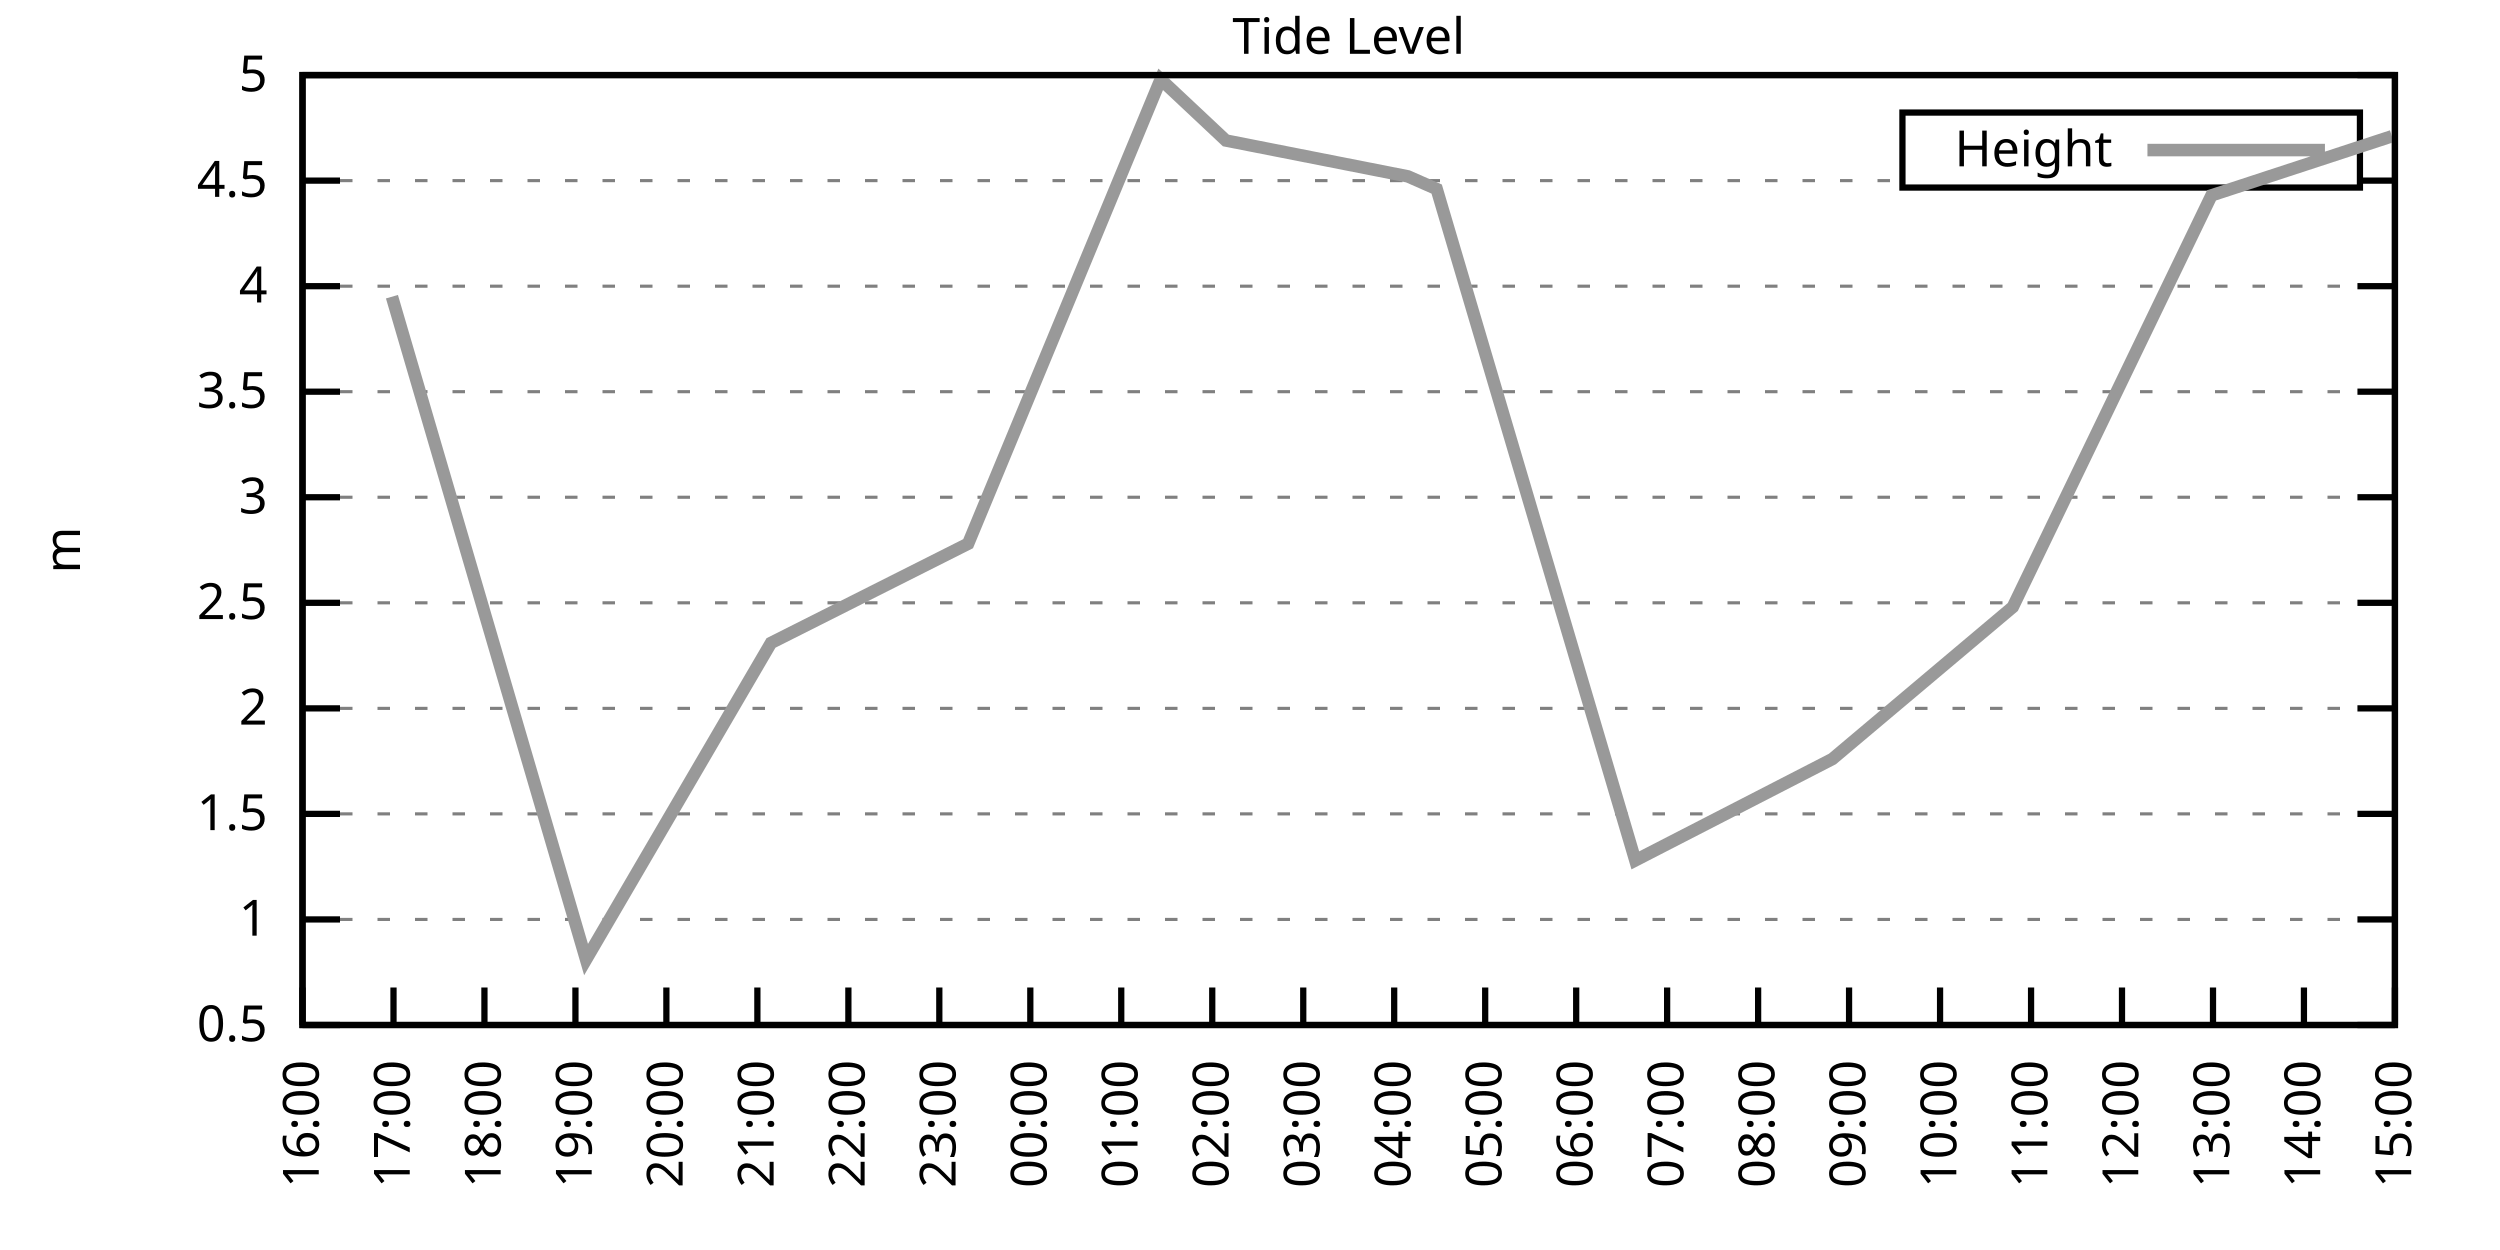
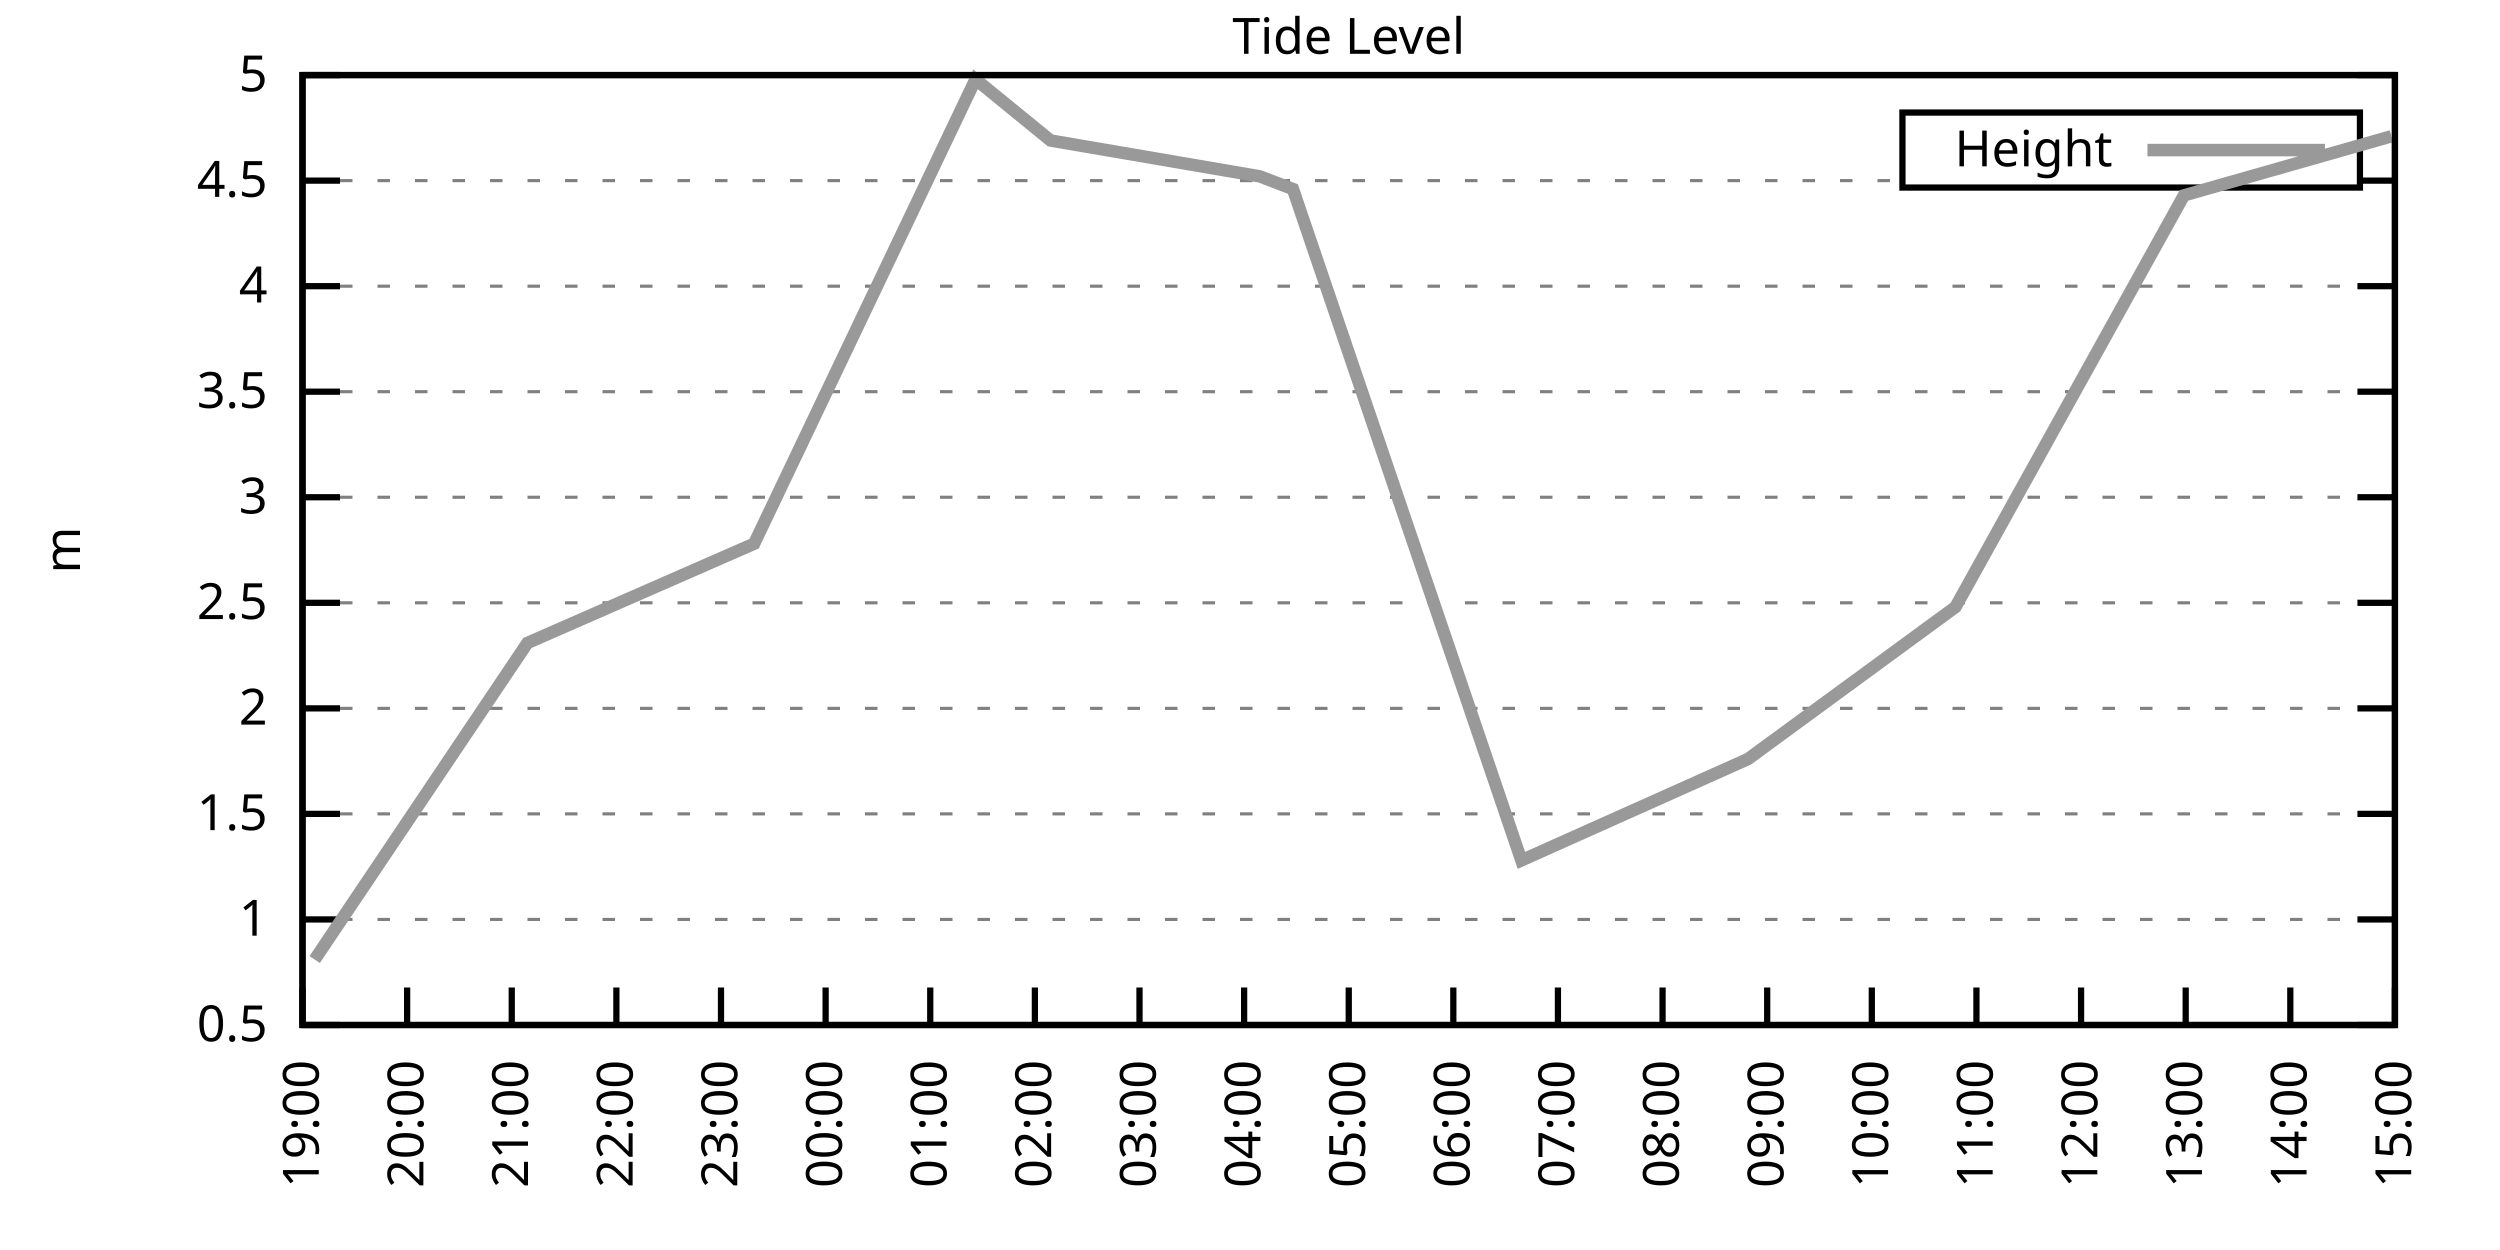
<svg xmlns="http://www.w3.org/2000/svg" xmlns:xlink="http://www.w3.org/1999/xlink" width="400" height="200" viewBox="0 0 400 200">
  <g id="gnuplot_canvas">
    <rect x="0" y="0" width="400" height="200" fill="none" />
    <defs>
      <circle id="gpDot" r="0.5" stroke-width="0.5" stroke="currentColor" />
      <path id="gpPt0" stroke-width="0.333" stroke="currentColor" d="M-1,0 h2 M0,-1 v2" />
      <path id="gpPt1" stroke-width="0.333" stroke="currentColor" d="M-1,-1 L1,1 M1,-1 L-1,1" />
      <path id="gpPt2" stroke-width="0.333" stroke="currentColor" d="M-1,0 L1,0 M0,-1 L0,1 M-1,-1 L1,1 M-1,1 L1,-1" />
      <rect id="gpPt3" stroke-width="0.333" stroke="currentColor" x="-1" y="-1" width="2" height="2" />
      <rect id="gpPt4" stroke-width="0.333" stroke="currentColor" fill="currentColor" x="-1" y="-1" width="2" height="2" />
      <circle id="gpPt5" stroke-width="0.333" stroke="currentColor" cx="0" cy="0" r="1" />
      <use xlink:href="#gpPt5" id="gpPt6" fill="currentColor" stroke="none" />
      <path id="gpPt7" stroke-width="0.333" stroke="currentColor" d="M0,-1.33 L-1.33,0.67 L1.33,0.67 z" />
      <use xlink:href="#gpPt7" id="gpPt8" fill="currentColor" stroke="none" />
      <use xlink:href="#gpPt7" id="gpPt9" stroke="currentColor" transform="rotate(180)" />
      <use xlink:href="#gpPt9" id="gpPt10" fill="currentColor" stroke="none" />
      <use xlink:href="#gpPt3" id="gpPt11" stroke="currentColor" transform="rotate(45)" />
      <use xlink:href="#gpPt11" id="gpPt12" fill="currentColor" stroke="none" />
      <path id="gpPt13" stroke-width="0.333" stroke="currentColor" d="M0,1.330 L1.265,0.411 L0.782,-1.067 L-0.782,-1.076 L-1.265,0.411 z" />
      <use xlink:href="#gpPt13" id="gpPt14" fill="currentColor" stroke="none" />
      <filter id="textbox" filterUnits="objectBoundingBox" x="0" y="0" height="1" width="1">
        <feFlood flood-color="white" flood-opacity="1" result="bgnd" />
        <feComposite in="SourceGraphic" in2="bgnd" operator="atop" />
      </filter>
      <filter id="greybox" filterUnits="objectBoundingBox" x="0" y="0" height="1" width="1">
        <feFlood flood-color="lightgrey" flood-opacity="1" result="grey" />
        <feComposite in="SourceGraphic" in2="grey" operator="atop" />
      </filter>
    </defs>
    <g fill="none" color="white" stroke="currentColor" stroke-width="1.00" stroke-linecap="butt" stroke-linejoin="miter">
</g>
    <g fill="none" color="black" stroke="currentColor" stroke-width="1.00" stroke-linecap="butt" stroke-linejoin="miter">
      <g stroke="none" shape-rendering="crispEdges">
        <polygon fill="rgb(255, 255, 255)" points="48.40,164.00 383.18,164.00 383.18,12.02 48.40,12.02 " />
      </g>
    </g>
    <g fill="none" color="black" stroke="currentColor" stroke-width="1.00" stroke-linecap="butt" stroke-linejoin="miter">
</g>
    <g fill="none" color="black" stroke="black" stroke-width="0.50" stroke-linecap="butt" stroke-linejoin="miter">
</g>
    <g fill="none" color="gray" stroke="currentColor" stroke-width="0.50" stroke-linecap="butt" stroke-linejoin="miter">
      <path stroke="gray" stroke-dasharray="2,4" class="gridline" d="M48.40,164.00 L383.19,164.00  " />
    </g>
    <g fill="none" color="gray" stroke="gray" stroke-width="1.00" stroke-linecap="butt" stroke-linejoin="miter">
</g>
    <g fill="none" color="black" stroke="currentColor" stroke-width="1.00" stroke-linecap="butt" stroke-linejoin="miter">
      <path stroke="black" d="M48.40,164.00 L54.40,164.00 M383.19,164.00 L377.19,164.00  " />
      <g transform="translate(42.80,166.60)" stroke="none" fill="black" font-family="Sans" font-size="8.00" text-anchor="end">
        <text>
          <tspan font-family="Sans"> 0.5</tspan>
        </text>
      </g>
    </g>
    <g fill="none" color="black" stroke="currentColor" stroke-width="1.00" stroke-linecap="butt" stroke-linejoin="miter">
</g>
    <g fill="none" color="black" stroke="black" stroke-width="0.50" stroke-linecap="butt" stroke-linejoin="miter">
</g>
    <g fill="none" color="gray" stroke="currentColor" stroke-width="0.50" stroke-linecap="butt" stroke-linejoin="miter">
      <path stroke="gray" stroke-dasharray="2,4" class="gridline" d="M48.40,147.11 L383.19,147.11  " />
    </g>
    <g fill="none" color="gray" stroke="gray" stroke-width="1.00" stroke-linecap="butt" stroke-linejoin="miter">
</g>
    <g fill="none" color="black" stroke="currentColor" stroke-width="1.00" stroke-linecap="butt" stroke-linejoin="miter">
      <path stroke="black" d="M48.40,147.11 L54.40,147.11 M383.19,147.11 L377.19,147.11  " />
      <g transform="translate(42.80,149.71)" stroke="none" fill="black" font-family="Sans" font-size="8.00" text-anchor="end">
        <text>
          <tspan font-family="Sans"> 1</tspan>
        </text>
      </g>
    </g>
    <g fill="none" color="black" stroke="currentColor" stroke-width="1.00" stroke-linecap="butt" stroke-linejoin="miter">
</g>
    <g fill="none" color="black" stroke="black" stroke-width="0.50" stroke-linecap="butt" stroke-linejoin="miter">
</g>
    <g fill="none" color="gray" stroke="currentColor" stroke-width="0.50" stroke-linecap="butt" stroke-linejoin="miter">
      <path stroke="gray" stroke-dasharray="2,4" class="gridline" d="M48.40,130.22 L383.19,130.22  " />
    </g>
    <g fill="none" color="gray" stroke="gray" stroke-width="1.00" stroke-linecap="butt" stroke-linejoin="miter">
</g>
    <g fill="none" color="black" stroke="currentColor" stroke-width="1.00" stroke-linecap="butt" stroke-linejoin="miter">
      <path stroke="black" d="M48.40,130.22 L54.40,130.22 M383.19,130.22 L377.19,130.22  " />
      <g transform="translate(42.80,132.82)" stroke="none" fill="black" font-family="Sans" font-size="8.00" text-anchor="end">
        <text>
          <tspan font-family="Sans"> 1.5</tspan>
        </text>
      </g>
    </g>
    <g fill="none" color="black" stroke="currentColor" stroke-width="1.00" stroke-linecap="butt" stroke-linejoin="miter">
</g>
    <g fill="none" color="black" stroke="black" stroke-width="0.50" stroke-linecap="butt" stroke-linejoin="miter">
</g>
    <g fill="none" color="gray" stroke="currentColor" stroke-width="0.50" stroke-linecap="butt" stroke-linejoin="miter">
      <path stroke="gray" stroke-dasharray="2,4" class="gridline" d="M48.40,113.34 L383.19,113.34  " />
    </g>
    <g fill="none" color="gray" stroke="gray" stroke-width="1.00" stroke-linecap="butt" stroke-linejoin="miter">
</g>
    <g fill="none" color="black" stroke="currentColor" stroke-width="1.00" stroke-linecap="butt" stroke-linejoin="miter">
      <path stroke="black" d="M48.40,113.34 L54.40,113.34 M383.19,113.34 L377.19,113.34  " />
      <g transform="translate(42.80,115.94)" stroke="none" fill="black" font-family="Sans" font-size="8.00" text-anchor="end">
        <text>
          <tspan font-family="Sans"> 2</tspan>
        </text>
      </g>
    </g>
    <g fill="none" color="black" stroke="currentColor" stroke-width="1.00" stroke-linecap="butt" stroke-linejoin="miter">
</g>
    <g fill="none" color="black" stroke="black" stroke-width="0.50" stroke-linecap="butt" stroke-linejoin="miter">
</g>
    <g fill="none" color="gray" stroke="currentColor" stroke-width="0.50" stroke-linecap="butt" stroke-linejoin="miter">
      <path stroke="gray" stroke-dasharray="2,4" class="gridline" d="M48.40,96.45 L383.19,96.45  " />
    </g>
    <g fill="none" color="gray" stroke="gray" stroke-width="1.00" stroke-linecap="butt" stroke-linejoin="miter">
</g>
    <g fill="none" color="black" stroke="currentColor" stroke-width="1.00" stroke-linecap="butt" stroke-linejoin="miter">
      <path stroke="black" d="M48.40,96.45 L54.40,96.45 M383.19,96.45 L377.19,96.45  " />
      <g transform="translate(42.80,99.05)" stroke="none" fill="black" font-family="Sans" font-size="8.00" text-anchor="end">
        <text>
          <tspan font-family="Sans"> 2.5</tspan>
        </text>
      </g>
    </g>
    <g fill="none" color="black" stroke="currentColor" stroke-width="1.00" stroke-linecap="butt" stroke-linejoin="miter">
</g>
    <g fill="none" color="black" stroke="black" stroke-width="0.50" stroke-linecap="butt" stroke-linejoin="miter">
</g>
    <g fill="none" color="gray" stroke="currentColor" stroke-width="0.50" stroke-linecap="butt" stroke-linejoin="miter">
      <path stroke="gray" stroke-dasharray="2,4" class="gridline" d="M48.40,79.56 L383.19,79.56  " />
    </g>
    <g fill="none" color="gray" stroke="gray" stroke-width="1.00" stroke-linecap="butt" stroke-linejoin="miter">
</g>
    <g fill="none" color="black" stroke="currentColor" stroke-width="1.00" stroke-linecap="butt" stroke-linejoin="miter">
      <path stroke="black" d="M48.40,79.56 L54.40,79.56 M383.19,79.56 L377.19,79.56  " />
      <g transform="translate(42.80,82.16)" stroke="none" fill="black" font-family="Sans" font-size="8.00" text-anchor="end">
        <text>
          <tspan font-family="Sans"> 3</tspan>
        </text>
      </g>
    </g>
    <g fill="none" color="black" stroke="currentColor" stroke-width="1.00" stroke-linecap="butt" stroke-linejoin="miter">
</g>
    <g fill="none" color="black" stroke="black" stroke-width="0.50" stroke-linecap="butt" stroke-linejoin="miter">
</g>
    <g fill="none" color="gray" stroke="currentColor" stroke-width="0.50" stroke-linecap="butt" stroke-linejoin="miter">
      <path stroke="gray" stroke-dasharray="2,4" class="gridline" d="M48.40,62.67 L383.19,62.67  " />
    </g>
    <g fill="none" color="gray" stroke="gray" stroke-width="1.00" stroke-linecap="butt" stroke-linejoin="miter">
</g>
    <g fill="none" color="black" stroke="currentColor" stroke-width="1.00" stroke-linecap="butt" stroke-linejoin="miter">
      <path stroke="black" d="M48.40,62.67 L54.40,62.67 M383.19,62.67 L377.19,62.67  " />
      <g transform="translate(42.80,65.27)" stroke="none" fill="black" font-family="Sans" font-size="8.00" text-anchor="end">
        <text>
          <tspan font-family="Sans"> 3.5</tspan>
        </text>
      </g>
    </g>
    <g fill="none" color="black" stroke="currentColor" stroke-width="1.00" stroke-linecap="butt" stroke-linejoin="miter">
</g>
    <g fill="none" color="black" stroke="black" stroke-width="0.50" stroke-linecap="butt" stroke-linejoin="miter">
</g>
    <g fill="none" color="gray" stroke="currentColor" stroke-width="0.50" stroke-linecap="butt" stroke-linejoin="miter">
      <path stroke="gray" stroke-dasharray="2,4" class="gridline" d="M48.40,45.79 L383.19,45.79  " />
    </g>
    <g fill="none" color="gray" stroke="gray" stroke-width="1.00" stroke-linecap="butt" stroke-linejoin="miter">
</g>
    <g fill="none" color="black" stroke="currentColor" stroke-width="1.00" stroke-linecap="butt" stroke-linejoin="miter">
      <path stroke="black" d="M48.40,45.79 L54.40,45.79 M383.19,45.79 L377.19,45.79  " />
      <g transform="translate(42.80,48.39)" stroke="none" fill="black" font-family="Sans" font-size="8.00" text-anchor="end">
        <text>
          <tspan font-family="Sans"> 4</tspan>
        </text>
      </g>
    </g>
    <g fill="none" color="black" stroke="currentColor" stroke-width="1.00" stroke-linecap="butt" stroke-linejoin="miter">
</g>
    <g fill="none" color="black" stroke="black" stroke-width="0.50" stroke-linecap="butt" stroke-linejoin="miter">
</g>
    <g fill="none" color="gray" stroke="currentColor" stroke-width="0.50" stroke-linecap="butt" stroke-linejoin="miter">
      <path stroke="gray" stroke-dasharray="2,4" class="gridline" d="M48.40,28.90 L304.39,28.90 M377.59,28.90 L383.19,28.90  " />
    </g>
    <g fill="none" color="gray" stroke="gray" stroke-width="1.00" stroke-linecap="butt" stroke-linejoin="miter">
</g>
    <g fill="none" color="black" stroke="currentColor" stroke-width="1.00" stroke-linecap="butt" stroke-linejoin="miter">
      <path stroke="black" d="M48.40,28.90 L54.40,28.90 M383.19,28.90 L377.19,28.90  " />
      <g transform="translate(42.80,31.50)" stroke="none" fill="black" font-family="Sans" font-size="8.00" text-anchor="end">
        <text>
          <tspan font-family="Sans"> 4.5</tspan>
        </text>
      </g>
    </g>
    <g fill="none" color="black" stroke="currentColor" stroke-width="1.00" stroke-linecap="butt" stroke-linejoin="miter">
</g>
    <g fill="none" color="black" stroke="black" stroke-width="0.50" stroke-linecap="butt" stroke-linejoin="miter">
</g>
    <g fill="none" color="gray" stroke="currentColor" stroke-width="0.50" stroke-linecap="butt" stroke-linejoin="miter">
      <path stroke="gray" stroke-dasharray="2,4" class="gridline" d="M48.40,12.01 L383.19,12.01  " />
    </g>
    <g fill="none" color="gray" stroke="gray" stroke-width="1.00" stroke-linecap="butt" stroke-linejoin="miter">
</g>
    <g fill="none" color="black" stroke="currentColor" stroke-width="1.00" stroke-linecap="butt" stroke-linejoin="miter">
      <path stroke="black" d="M48.40,12.01 L54.40,12.01 M383.19,12.01 L377.19,12.01  " />
      <g transform="translate(42.80,14.61)" stroke="none" fill="black" font-family="Sans" font-size="8.00" text-anchor="end">
        <text>
          <tspan font-family="Sans"> 5</tspan>
        </text>
      </g>
    </g>
    <g fill="none" color="black" stroke="currentColor" stroke-width="1.00" stroke-linecap="butt" stroke-linejoin="miter">
      <path stroke="black" d="M48.40,164.00 L48.40,158.00  " />
      <g transform="translate(51.00,169.60) rotate(270.00)" stroke="none" fill="black" font-family="Sans" font-size="8.00" text-anchor="end">
        <text>
-           <tspan font-family="Sans">16:00</tspan>
-         </text>
-       </g>
-     </g>
-     <g fill="none" color="black" stroke="currentColor" stroke-width="1.00" stroke-linecap="butt" stroke-linejoin="miter">
-       <path stroke="black" d="M62.96,164.00 L62.96,158.00  " />
-       <g transform="translate(65.56,169.60) rotate(270.00)" stroke="none" fill="black" font-family="Sans" font-size="8.00" text-anchor="end">
-         <text>
-           <tspan font-family="Sans">17:00</tspan>
-         </text>
-       </g>
-     </g>
-     <g fill="none" color="black" stroke="currentColor" stroke-width="1.00" stroke-linecap="butt" stroke-linejoin="miter">
-       <path stroke="black" d="M77.51,164.00 L77.51,158.00  " />
-       <g transform="translate(80.11,169.60) rotate(270.00)" stroke="none" fill="black" font-family="Sans" font-size="8.00" text-anchor="end">
-         <text>
-           <tspan font-family="Sans">18:00</tspan>
-         </text>
-       </g>
-     </g>
-     <g fill="none" color="black" stroke="currentColor" stroke-width="1.00" stroke-linecap="butt" stroke-linejoin="miter">
-       <path stroke="black" d="M92.07,164.00 L92.07,158.00  " />
-       <g transform="translate(94.67,169.60) rotate(270.00)" stroke="none" fill="black" font-family="Sans" font-size="8.00" text-anchor="end">
-         <text>
          <tspan font-family="Sans">19:00</tspan>
        </text>
      </g>
    </g>
    <g fill="none" color="black" stroke="currentColor" stroke-width="1.00" stroke-linecap="butt" stroke-linejoin="miter">
-       <path stroke="black" d="M106.62,164.00 L106.62,158.00  " />
-       <g transform="translate(109.22,169.60) rotate(270.00)" stroke="none" fill="black" font-family="Sans" font-size="8.00" text-anchor="end">
+       <path stroke="black" d="M65.14,164.00 L65.14,158.00  " />
+       <g transform="translate(67.74,169.60) rotate(270.00)" stroke="none" fill="black" font-family="Sans" font-size="8.00" text-anchor="end">
        <text>
          <tspan font-family="Sans">20:00</tspan>
        </text>
      </g>
    </g>
    <g fill="none" color="black" stroke="currentColor" stroke-width="1.00" stroke-linecap="butt" stroke-linejoin="miter">
-       <path stroke="black" d="M121.18,164.00 L121.18,158.00  " />
-       <g transform="translate(123.78,169.60) rotate(270.00)" stroke="none" fill="black" font-family="Sans" font-size="8.00" text-anchor="end">
+       <path stroke="black" d="M81.88,164.00 L81.88,158.00  " />
+       <g transform="translate(84.48,169.60) rotate(270.00)" stroke="none" fill="black" font-family="Sans" font-size="8.00" text-anchor="end">
        <text>
          <tspan font-family="Sans">21:00</tspan>
        </text>
      </g>
    </g>
    <g fill="none" color="black" stroke="currentColor" stroke-width="1.00" stroke-linecap="butt" stroke-linejoin="miter">
-       <path stroke="black" d="M135.74,164.00 L135.74,158.00  " />
-       <g transform="translate(138.34,169.60) rotate(270.00)" stroke="none" fill="black" font-family="Sans" font-size="8.00" text-anchor="end">
+       <path stroke="black" d="M98.62,164.00 L98.62,158.00  " />
+       <g transform="translate(101.22,169.60) rotate(270.00)" stroke="none" fill="black" font-family="Sans" font-size="8.00" text-anchor="end">
        <text>
          <tspan font-family="Sans">22:00</tspan>
        </text>
      </g>
    </g>
    <g fill="none" color="black" stroke="currentColor" stroke-width="1.00" stroke-linecap="butt" stroke-linejoin="miter">
-       <path stroke="black" d="M150.29,164.00 L150.29,158.00  " />
-       <g transform="translate(152.89,169.60) rotate(270.00)" stroke="none" fill="black" font-family="Sans" font-size="8.00" text-anchor="end">
+       <path stroke="black" d="M115.36,164.00 L115.36,158.00  " />
+       <g transform="translate(117.96,169.60) rotate(270.00)" stroke="none" fill="black" font-family="Sans" font-size="8.00" text-anchor="end">
        <text>
          <tspan font-family="Sans">23:00</tspan>
        </text>
      </g>
    </g>
    <g fill="none" color="black" stroke="currentColor" stroke-width="1.00" stroke-linecap="butt" stroke-linejoin="miter">
-       <path stroke="black" d="M164.85,164.00 L164.85,158.00  " />
-       <g transform="translate(167.45,169.60) rotate(270.00)" stroke="none" fill="black" font-family="Sans" font-size="8.00" text-anchor="end">
+       <path stroke="black" d="M132.10,164.00 L132.10,158.00  " />
+       <g transform="translate(134.70,169.60) rotate(270.00)" stroke="none" fill="black" font-family="Sans" font-size="8.00" text-anchor="end">
        <text>
          <tspan font-family="Sans">00:00</tspan>
        </text>
      </g>
    </g>
    <g fill="none" color="black" stroke="currentColor" stroke-width="1.00" stroke-linecap="butt" stroke-linejoin="miter">
-       <path stroke="black" d="M179.40,164.00 L179.40,158.00  " />
-       <g transform="translate(182.00,169.60) rotate(270.00)" stroke="none" fill="black" font-family="Sans" font-size="8.00" text-anchor="end">
+       <path stroke="black" d="M148.84,164.00 L148.84,158.00  " />
+       <g transform="translate(151.44,169.60) rotate(270.00)" stroke="none" fill="black" font-family="Sans" font-size="8.00" text-anchor="end">
        <text>
          <tspan font-family="Sans">01:00</tspan>
        </text>
      </g>
    </g>
    <g fill="none" color="black" stroke="currentColor" stroke-width="1.00" stroke-linecap="butt" stroke-linejoin="miter">
-       <path stroke="black" d="M193.96,164.00 L193.96,158.00  " />
-       <g transform="translate(196.56,169.60) rotate(270.00)" stroke="none" fill="black" font-family="Sans" font-size="8.00" text-anchor="end">
+       <path stroke="black" d="M165.58,164.00 L165.58,158.00  " />
+       <g transform="translate(168.18,169.60) rotate(270.00)" stroke="none" fill="black" font-family="Sans" font-size="8.00" text-anchor="end">
        <text>
          <tspan font-family="Sans">02:00</tspan>
        </text>
      </g>
    </g>
    <g fill="none" color="black" stroke="currentColor" stroke-width="1.00" stroke-linecap="butt" stroke-linejoin="miter">
-       <path stroke="black" d="M208.52,164.00 L208.52,158.00  " />
-       <g transform="translate(211.12,169.60) rotate(270.00)" stroke="none" fill="black" font-family="Sans" font-size="8.00" text-anchor="end">
+       <path stroke="black" d="M182.32,164.00 L182.32,158.00  " />
+       <g transform="translate(184.92,169.60) rotate(270.00)" stroke="none" fill="black" font-family="Sans" font-size="8.00" text-anchor="end">
        <text>
          <tspan font-family="Sans">03:00</tspan>
        </text>
      </g>
    </g>
    <g fill="none" color="black" stroke="currentColor" stroke-width="1.00" stroke-linecap="butt" stroke-linejoin="miter">
-       <path stroke="black" d="M223.07,164.00 L223.07,158.00  " />
-       <g transform="translate(225.67,169.60) rotate(270.00)" stroke="none" fill="black" font-family="Sans" font-size="8.00" text-anchor="end">
+       <path stroke="black" d="M199.06,164.00 L199.06,158.00  " />
+       <g transform="translate(201.66,169.60) rotate(270.00)" stroke="none" fill="black" font-family="Sans" font-size="8.00" text-anchor="end">
        <text>
          <tspan font-family="Sans">04:00</tspan>
        </text>
      </g>
    </g>
    <g fill="none" color="black" stroke="currentColor" stroke-width="1.00" stroke-linecap="butt" stroke-linejoin="miter">
-       <path stroke="black" d="M237.63,164.00 L237.63,158.00  " />
-       <g transform="translate(240.23,169.60) rotate(270.00)" stroke="none" fill="black" font-family="Sans" font-size="8.00" text-anchor="end">
+       <path stroke="black" d="M215.80,164.00 L215.80,158.00  " />
+       <g transform="translate(218.40,169.60) rotate(270.00)" stroke="none" fill="black" font-family="Sans" font-size="8.00" text-anchor="end">
        <text>
          <tspan font-family="Sans">05:00</tspan>
        </text>
      </g>
    </g>
    <g fill="none" color="black" stroke="currentColor" stroke-width="1.00" stroke-linecap="butt" stroke-linejoin="miter">
-       <path stroke="black" d="M252.19,164.00 L252.19,158.00  " />
-       <g transform="translate(254.79,169.60) rotate(270.00)" stroke="none" fill="black" font-family="Sans" font-size="8.00" text-anchor="end">
+       <path stroke="black" d="M232.53,164.00 L232.53,158.00  " />
+       <g transform="translate(235.13,169.60) rotate(270.00)" stroke="none" fill="black" font-family="Sans" font-size="8.00" text-anchor="end">
        <text>
          <tspan font-family="Sans">06:00</tspan>
        </text>
      </g>
    </g>
    <g fill="none" color="black" stroke="currentColor" stroke-width="1.00" stroke-linecap="butt" stroke-linejoin="miter">
-       <path stroke="black" d="M266.74,164.00 L266.74,158.00  " />
-       <g transform="translate(269.34,169.60) rotate(270.00)" stroke="none" fill="black" font-family="Sans" font-size="8.00" text-anchor="end">
+       <path stroke="black" d="M249.27,164.00 L249.27,158.00  " />
+       <g transform="translate(251.87,169.60) rotate(270.00)" stroke="none" fill="black" font-family="Sans" font-size="8.00" text-anchor="end">
        <text>
          <tspan font-family="Sans">07:00</tspan>
        </text>
      </g>
    </g>
    <g fill="none" color="black" stroke="currentColor" stroke-width="1.00" stroke-linecap="butt" stroke-linejoin="miter">
-       <path stroke="black" d="M281.30,164.00 L281.30,158.00  " />
-       <g transform="translate(283.90,169.60) rotate(270.00)" stroke="none" fill="black" font-family="Sans" font-size="8.00" text-anchor="end">
+       <path stroke="black" d="M266.01,164.00 L266.01,158.00  " />
+       <g transform="translate(268.61,169.60) rotate(270.00)" stroke="none" fill="black" font-family="Sans" font-size="8.00" text-anchor="end">
        <text>
          <tspan font-family="Sans">08:00</tspan>
        </text>
      </g>
    </g>
    <g fill="none" color="black" stroke="currentColor" stroke-width="1.00" stroke-linecap="butt" stroke-linejoin="miter">
-       <path stroke="black" d="M295.85,164.00 L295.85,158.00  " />
-       <g transform="translate(298.45,169.60) rotate(270.00)" stroke="none" fill="black" font-family="Sans" font-size="8.00" text-anchor="end">
+       <path stroke="black" d="M282.75,164.00 L282.75,158.00  " />
+       <g transform="translate(285.35,169.60) rotate(270.00)" stroke="none" fill="black" font-family="Sans" font-size="8.00" text-anchor="end">
        <text>
          <tspan font-family="Sans">09:00</tspan>
        </text>
      </g>
    </g>
    <g fill="none" color="black" stroke="currentColor" stroke-width="1.00" stroke-linecap="butt" stroke-linejoin="miter">
-       <path stroke="black" d="M310.41,164.00 L310.41,158.00  " />
-       <g transform="translate(313.01,169.60) rotate(270.00)" stroke="none" fill="black" font-family="Sans" font-size="8.00" text-anchor="end">
+       <path stroke="black" d="M299.49,164.00 L299.49,158.00  " />
+       <g transform="translate(302.09,169.60) rotate(270.00)" stroke="none" fill="black" font-family="Sans" font-size="8.00" text-anchor="end">
        <text>
          <tspan font-family="Sans">10:00</tspan>
        </text>
      </g>
    </g>
    <g fill="none" color="black" stroke="currentColor" stroke-width="1.00" stroke-linecap="butt" stroke-linejoin="miter">
-       <path stroke="black" d="M324.97,164.00 L324.97,158.00  " />
-       <g transform="translate(327.57,169.60) rotate(270.00)" stroke="none" fill="black" font-family="Sans" font-size="8.00" text-anchor="end">
+       <path stroke="black" d="M316.23,164.00 L316.23,158.00  " />
+       <g transform="translate(318.83,169.60) rotate(270.00)" stroke="none" fill="black" font-family="Sans" font-size="8.00" text-anchor="end">
        <text>
          <tspan font-family="Sans">11:00</tspan>
        </text>
      </g>
    </g>
    <g fill="none" color="black" stroke="currentColor" stroke-width="1.00" stroke-linecap="butt" stroke-linejoin="miter">
-       <path stroke="black" d="M339.52,164.00 L339.52,158.00  " />
-       <g transform="translate(342.12,169.60) rotate(270.00)" stroke="none" fill="black" font-family="Sans" font-size="8.00" text-anchor="end">
+       <path stroke="black" d="M332.97,164.00 L332.97,158.00  " />
+       <g transform="translate(335.57,169.60) rotate(270.00)" stroke="none" fill="black" font-family="Sans" font-size="8.00" text-anchor="end">
        <text>
          <tspan font-family="Sans">12:00</tspan>
        </text>
      </g>
    </g>
    <g fill="none" color="black" stroke="currentColor" stroke-width="1.00" stroke-linecap="butt" stroke-linejoin="miter">
-       <path stroke="black" d="M354.08,164.00 L354.08,158.00  " />
-       <g transform="translate(356.68,169.60) rotate(270.00)" stroke="none" fill="black" font-family="Sans" font-size="8.00" text-anchor="end">
+       <path stroke="black" d="M349.71,164.00 L349.71,158.00  " />
+       <g transform="translate(352.31,169.60) rotate(270.00)" stroke="none" fill="black" font-family="Sans" font-size="8.00" text-anchor="end">
        <text>
          <tspan font-family="Sans">13:00</tspan>
        </text>
      </g>
    </g>
    <g fill="none" color="black" stroke="currentColor" stroke-width="1.00" stroke-linecap="butt" stroke-linejoin="miter">
-       <path stroke="black" d="M368.63,164.00 L368.63,158.00  " />
-       <g transform="translate(371.23,169.60) rotate(270.00)" stroke="none" fill="black" font-family="Sans" font-size="8.00" text-anchor="end">
+       <path stroke="black" d="M366.45,164.00 L366.45,158.00  " />
+       <g transform="translate(369.05,169.60) rotate(270.00)" stroke="none" fill="black" font-family="Sans" font-size="8.00" text-anchor="end">
        <text>
          <tspan font-family="Sans">14:00</tspan>
        </text>
      </g>
    </g>
    <g fill="none" color="black" stroke="currentColor" stroke-width="1.00" stroke-linecap="butt" stroke-linejoin="miter">
      <path stroke="black" d="M383.19,164.00 L383.19,158.00  " />
      <g transform="translate(385.79,169.60) rotate(270.00)" stroke="none" fill="black" font-family="Sans" font-size="8.00" text-anchor="end">
        <text>
          <tspan font-family="Sans">15:00</tspan>
        </text>
      </g>
    </g>
    <g fill="none" color="black" stroke="currentColor" stroke-width="1.00" stroke-linecap="butt" stroke-linejoin="miter">
</g>
    <g fill="none" color="black" stroke="currentColor" stroke-width="1.00" stroke-linecap="butt" stroke-linejoin="miter">
      <path stroke="black" d="M48.40,12.01 L48.40,164.00 L383.19,164.00 L383.19,12.01 L48.40,12.01 Z  " />
    </g>
    <g fill="none" color="black" stroke="currentColor" stroke-width="1.00" stroke-linecap="butt" stroke-linejoin="miter">
</g>
    <g fill="none" color="black" stroke="currentColor" stroke-width="1.00" stroke-linecap="butt" stroke-linejoin="miter">
      <path stroke="black" d="M304.39,30.01 L304.39,18.01 L377.59,18.01 L377.59,30.01 L304.39,30.01 Z  " />
    </g>
    <g id="Tide_level_plot_1">
      <g fill="none" color="white" stroke="black" stroke-width="2.00" stroke-linecap="butt" stroke-linejoin="miter">
</g>
      <g fill="none" color="black" stroke="currentColor" stroke-width="2.00" stroke-linecap="butt" stroke-linejoin="miter">
        <g transform="translate(337.99,26.61)" stroke="none" fill="black" font-family="Sans" font-size="8.00" text-anchor="end">
          <text>
            <tspan font-family="Sans">Height</tspan>
          </text>
        </g>
      </g>
      <g fill="none" color="black" stroke="currentColor" stroke-width="2.00" stroke-linecap="butt" stroke-linejoin="miter">
-         <path stroke="rgb(153, 153, 153)" d="M343.59,24.01 L371.99,24.01 M62.71,47.47 L93.77,153.53 L123.36,102.87 L154.90,86.99 L185.71,12.69 L196.14,22.48   L225.26,28.22 L229.87,30.25 L261.65,137.66 L293.18,121.44 L322.05,97.12 L353.84,31.26 L382.70,21.80  " />
+         <path stroke="rgb(153, 153, 153)" d="M343.59,24.01 L371.99,24.01 M50.35,153.53 L84.39,102.87 L120.66,86.99 L156.09,12.69 L168.09,22.48 L201.57,28.22   L206.87,30.25 L243.42,137.66 L279.68,121.44 L312.88,97.12 L349.43,31.26 L382.63,21.80  " />
      </g>
    </g>
    <g fill="none" color="black" stroke="currentColor" stroke-width="2.00" stroke-linecap="butt" stroke-linejoin="miter">
</g>
    <g fill="none" color="black" stroke="black" stroke-width="1.00" stroke-linecap="butt" stroke-linejoin="miter">
</g>
    <g fill="none" color="black" stroke="currentColor" stroke-width="1.00" stroke-linecap="butt" stroke-linejoin="miter">
      <path stroke="black" d="M48.40,12.01 L48.40,164.00 L383.19,164.00 L383.19,12.01 L48.40,12.01 Z  " />
      <g transform="translate(12.80,88.01) rotate(270.00)" stroke="none" fill="black" font-family="Sans" font-size="8.00" text-anchor="middle">
        <text>
          <tspan font-family="Sans">m</tspan>
        </text>
      </g>
    </g>
    <g fill="none" color="black" stroke="currentColor" stroke-width="1.00" stroke-linecap="butt" stroke-linejoin="miter">
</g>
    <g fill="none" color="black" stroke="currentColor" stroke-width="1.00" stroke-linecap="butt" stroke-linejoin="miter">
      <g transform="translate(215.79,8.61)" stroke="none" fill="black" font-family="Sans" font-size="8.00" text-anchor="middle">
        <text>
          <tspan font-family="Sans">Tide Level</tspan>
        </text>
      </g>
    </g>
    <g fill="none" color="black" stroke="currentColor" stroke-width="1.00" stroke-linecap="butt" stroke-linejoin="miter">
</g>
  </g>
</svg>
